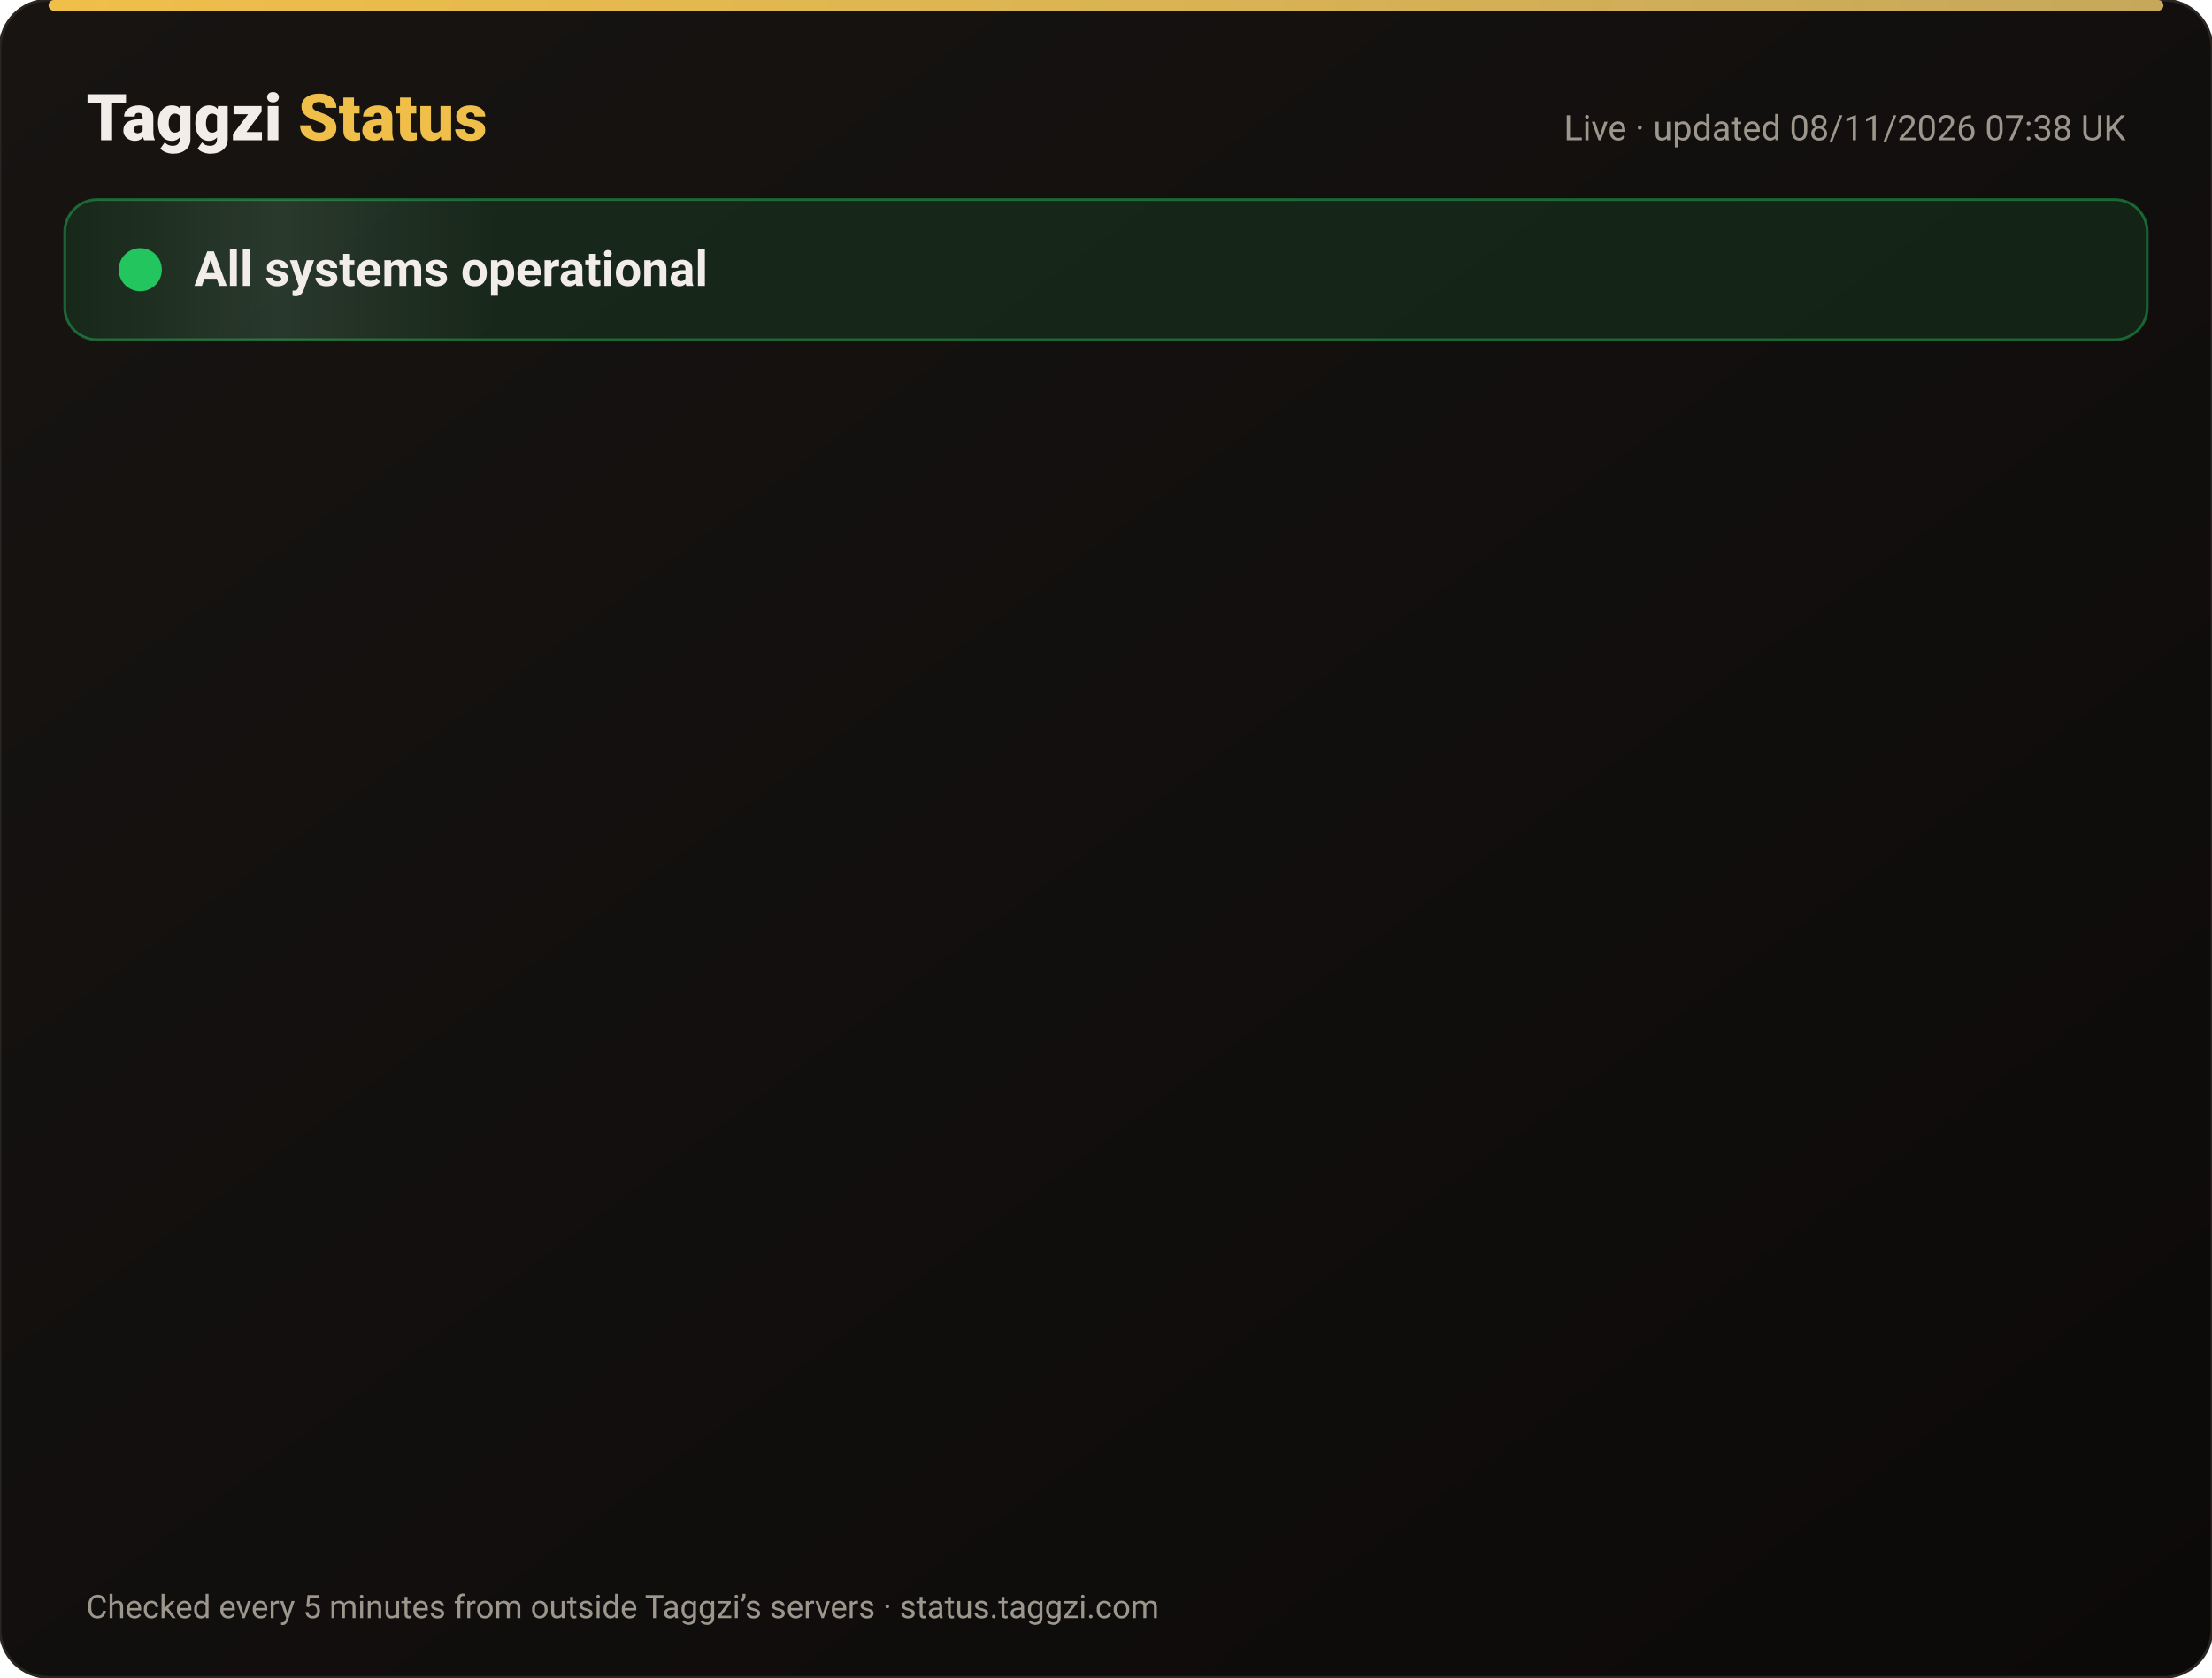
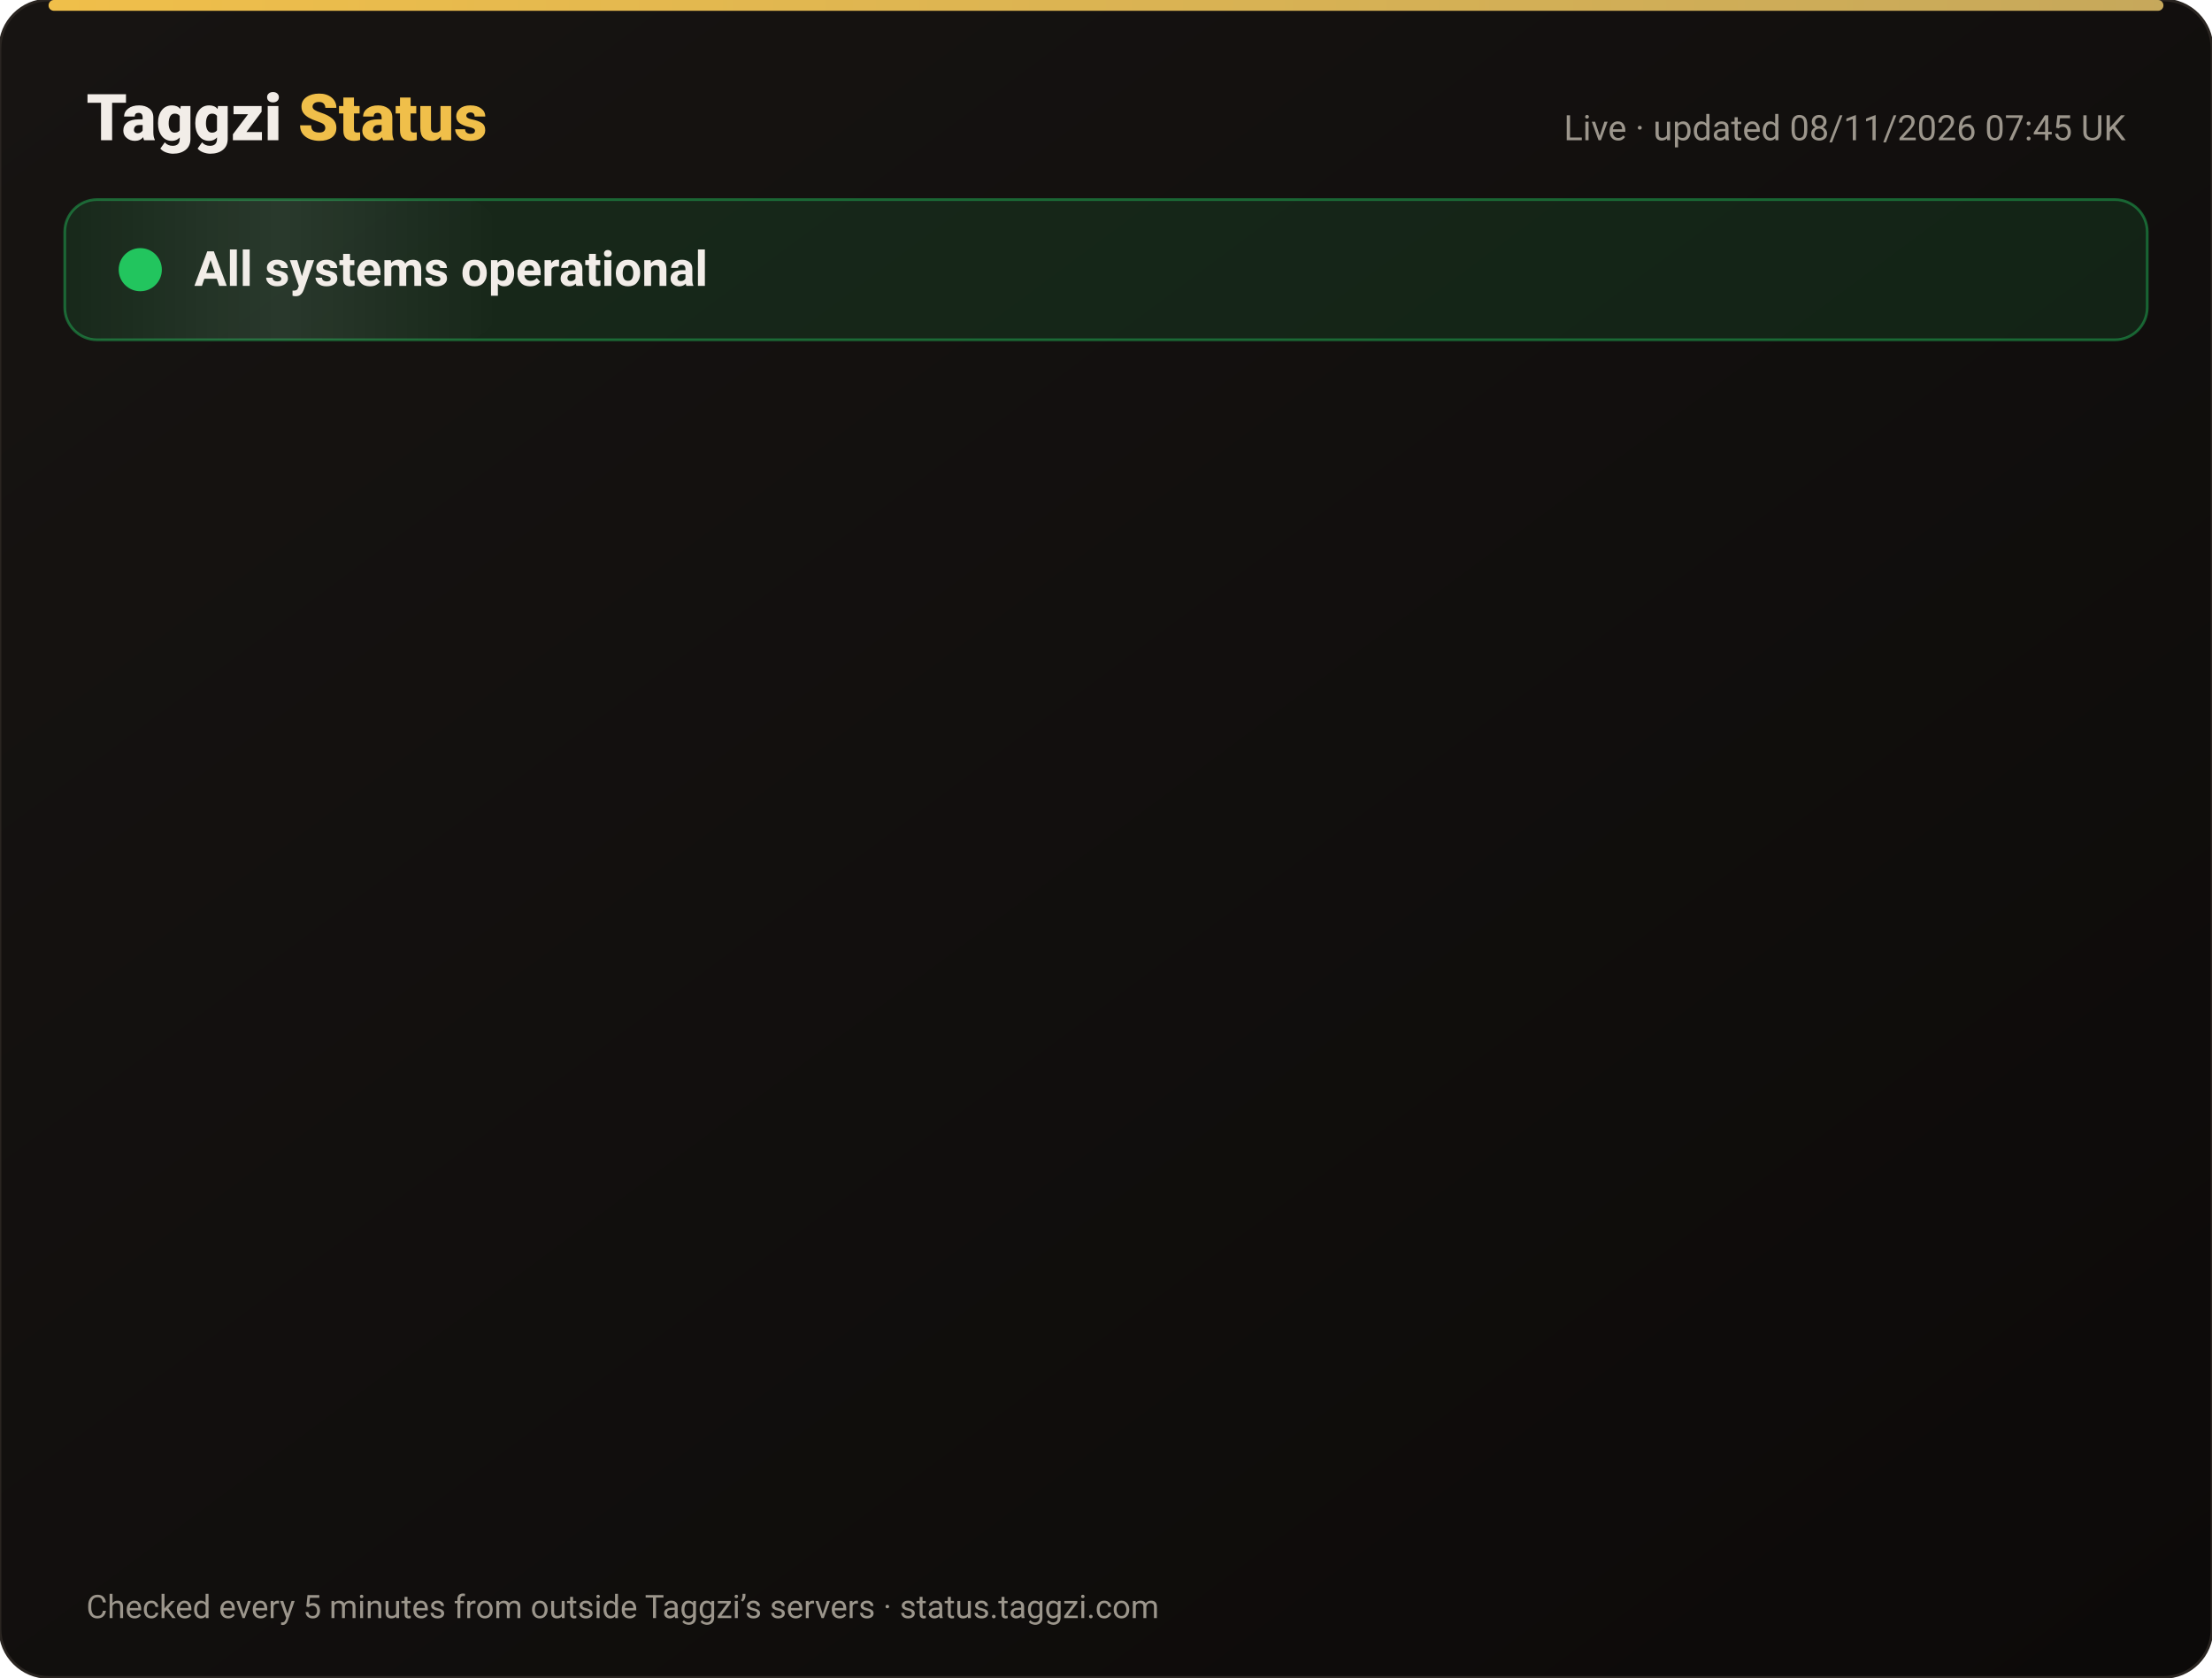
<svg xmlns="http://www.w3.org/2000/svg" width="820" height="622" viewBox="0 0 820 622" font-family="-apple-system,Segoe UI,Roboto,Helvetica,Arial,sans-serif">
  <defs>
    <linearGradient id="bg" x1="0" y1="0" x2="1" y2="1">
      <stop offset="0" stop-color="#171412" />
      <stop offset="1" stop-color="#0C0A09" />
    </linearGradient>
    <linearGradient id="gold" x1="0" x2="1">
      <stop offset="0" stop-color="#F0BF4A" />
      <stop offset="1" stop-color="#c6a85b" />
    </linearGradient>
    <linearGradient id="shine" x1="0" x2="1">
      <stop offset="0" stop-color="#fff" stop-opacity="0" />
      <stop offset=".5" stop-color="#fff" stop-opacity=".08" />
      <stop offset="1" stop-color="#fff" stop-opacity="0" />
    </linearGradient>
  </defs>
  <rect width="820" height="622" rx="18" fill="url(#bg)" stroke="#2a2521" />
  <rect x="18" y="0" width="784" height="4" rx="2" fill="url(#gold)" />
  <text x="32" y="52" font-size="24" font-weight="800" fill="#F2EDE8">Taggzi <tspan fill="#F0BF4A">Status</tspan>
  </text>
-   <text x="788" y="52" font-size="13" fill="#9C968C" text-anchor="end">Live · updated 08/11/2026 07:38 UK</text>
+   <text x="788" y="52" font-size="13" fill="#9C968C" text-anchor="end">Live · updated 08/11/2026 07:45 UK</text>
  <rect x="24" y="74" width="772" height="52" rx="12" fill="#22c55e" fill-opacity=".12" stroke="#22c55e" stroke-opacity=".45" />
  <rect x="24" y="74" width="160" height="52" rx="12" fill="url(#shine)">
    <animate attributeName="x" from="-160" to="820" dur="4s" repeatCount="indefinite" />
  </rect>
  <circle cx="52" cy="100" r="7" fill="#22c55e" />
  <circle cx="52" cy="100" r="7" fill="none" stroke="#22c55e" stroke-width="2">
    <animate attributeName="r" values="7;15;7" dur="2s" repeatCount="indefinite" />
    <animate attributeName="opacity" values=".9;0;.9" dur="2s" repeatCount="indefinite" />
  </circle>
  <text x="72" y="106" font-size="18" font-weight="700" fill="#F2EDE8">All systems operational</text>
  <g opacity="0">
    <animate attributeName="opacity" from="0" to="1" begin="0.00s" dur=".6s" fill="freeze" />
    <line x1="32" y1="188" x2="788" y2="188" stroke="#2a2521" />
    <circle cx="44" cy="166" r="6" fill="#22c55e">
      <animate attributeName="opacity" values="1;.45;1" dur="2.4s" begin="0.00s" repeatCount="indefinite" />
    </circle>
    <text x="62" y="171" font-size="15" font-weight="650" fill="#F2EDE8">Website</text>
    <text x="630" y="171" font-size="13" fill="#9C968C" text-anchor="end">99.97% uptime</text>
    <rect x="648" y="154" width="140" height="24" rx="12" fill="#22c55e" fill-opacity=".14" stroke="#22c55e" stroke-opacity=".5" />
    <text x="718" y="171" font-size="12" font-weight="700" fill="#22c55e" text-anchor="middle">Operational</text>
  </g>
  <g opacity="0">
    <animate attributeName="opacity" from="0" to="1" begin="0.15s" dur=".6s" fill="freeze" />
    <line x1="32" y1="234" x2="788" y2="234" stroke="#2a2521" />
    <circle cx="44" cy="212" r="6" fill="#22c55e">
      <animate attributeName="opacity" values="1;.45;1" dur="2.4s" begin="0.15s" repeatCount="indefinite" />
    </circle>
    <text x="62" y="217" font-size="15" font-weight="650" fill="#F2EDE8">Tag scans</text>
    <text x="630" y="217" font-size="13" fill="#9C968C" text-anchor="end">99.97% uptime</text>
    <rect x="648" y="200" width="140" height="24" rx="12" fill="#22c55e" fill-opacity=".14" stroke="#22c55e" stroke-opacity=".5" />
    <text x="718" y="217" font-size="12" font-weight="700" fill="#22c55e" text-anchor="middle">Operational</text>
  </g>
  <g opacity="0">
    <animate attributeName="opacity" from="0" to="1" begin="0.30s" dur=".6s" fill="freeze" />
    <line x1="32" y1="280" x2="788" y2="280" stroke="#2a2521" />
    <circle cx="44" cy="258" r="6" fill="#22c55e">
      <animate attributeName="opacity" values="1;.45;1" dur="2.4s" begin="0.30s" repeatCount="indefinite" />
    </circle>
    <text x="62" y="263" font-size="15" font-weight="650" fill="#F2EDE8">Manual tag lookup</text>
    <text x="630" y="263" font-size="13" fill="#9C968C" text-anchor="end">99.97% uptime</text>
    <rect x="648" y="246" width="140" height="24" rx="12" fill="#22c55e" fill-opacity=".14" stroke="#22c55e" stroke-opacity=".5" />
    <text x="718" y="263" font-size="12" font-weight="700" fill="#22c55e" text-anchor="middle">Operational</text>
  </g>
  <g opacity="0">
    <animate attributeName="opacity" from="0" to="1" begin="0.45s" dur=".6s" fill="freeze" />
    <line x1="32" y1="326" x2="788" y2="326" stroke="#2a2521" />
    <circle cx="44" cy="304" r="6" fill="#22c55e">
      <animate attributeName="opacity" values="1;.45;1" dur="2.4s" begin="0.45s" repeatCount="indefinite" />
    </circle>
    <text x="62" y="309" font-size="15" font-weight="650" fill="#F2EDE8">App &amp; login</text>
    <text x="630" y="309" font-size="13" fill="#9C968C" text-anchor="end">99.97% uptime</text>
    <rect x="648" y="292" width="140" height="24" rx="12" fill="#22c55e" fill-opacity=".14" stroke="#22c55e" stroke-opacity=".5" />
    <text x="718" y="309" font-size="12" font-weight="700" fill="#22c55e" text-anchor="middle">Operational</text>
  </g>
  <g opacity="0">
    <animate attributeName="opacity" from="0" to="1" begin="0.60s" dur=".6s" fill="freeze" />
    <line x1="32" y1="372" x2="788" y2="372" stroke="#2a2521" />
    <circle cx="44" cy="350" r="6" fill="#22c55e">
      <animate attributeName="opacity" values="1;.45;1" dur="2.4s" begin="0.60s" repeatCount="indefinite" />
    </circle>
    <text x="62" y="355" font-size="15" font-weight="650" fill="#F2EDE8">Community alerts</text>
    <text x="630" y="355" font-size="13" fill="#9C968C" text-anchor="end">99.97% uptime</text>
    <rect x="648" y="338" width="140" height="24" rx="12" fill="#22c55e" fill-opacity=".14" stroke="#22c55e" stroke-opacity=".5" />
    <text x="718" y="355" font-size="12" font-weight="700" fill="#22c55e" text-anchor="middle">Operational</text>
  </g>
  <g opacity="0">
    <animate attributeName="opacity" from="0" to="1" begin="0.75s" dur=".6s" fill="freeze" />
    <line x1="32" y1="418" x2="788" y2="418" stroke="#2a2521" />
    <circle cx="44" cy="396" r="6" fill="#22c55e">
      <animate attributeName="opacity" values="1;.45;1" dur="2.4s" begin="0.75s" repeatCount="indefinite" />
    </circle>
    <text x="62" y="401" font-size="15" font-weight="650" fill="#F2EDE8">Private calling</text>
    <text x="630" y="401" font-size="13" fill="#9C968C" text-anchor="end">99.97% uptime</text>
    <rect x="648" y="384" width="140" height="24" rx="12" fill="#22c55e" fill-opacity=".14" stroke="#22c55e" stroke-opacity=".5" />
    <text x="718" y="401" font-size="12" font-weight="700" fill="#22c55e" text-anchor="middle">Operational</text>
  </g>
  <g opacity="0">
    <animate attributeName="opacity" from="0" to="1" begin="0.90s" dur=".6s" fill="freeze" />
    <line x1="32" y1="464" x2="788" y2="464" stroke="#2a2521" />
    <circle cx="44" cy="442" r="6" fill="#22c55e">
      <animate attributeName="opacity" values="1;.45;1" dur="2.4s" begin="0.90s" repeatCount="indefinite" />
    </circle>
    <text x="62" y="447" font-size="15" font-weight="650" fill="#F2EDE8">Payments</text>
    <text x="630" y="447" font-size="13" fill="#9C968C" text-anchor="end">99.96% uptime</text>
    <rect x="648" y="430" width="140" height="24" rx="12" fill="#22c55e" fill-opacity=".14" stroke="#22c55e" stroke-opacity=".5" />
    <text x="718" y="447" font-size="12" font-weight="700" fill="#22c55e" text-anchor="middle">Operational</text>
  </g>
  <g opacity="0">
    <animate attributeName="opacity" from="0" to="1" begin="1.05s" dur=".6s" fill="freeze" />
    <line x1="32" y1="510" x2="788" y2="510" stroke="#2a2521" />
    <circle cx="44" cy="488" r="6" fill="#22c55e">
      <animate attributeName="opacity" values="1;.45;1" dur="2.4s" begin="1.05s" repeatCount="indefinite" />
    </circle>
    <text x="62" y="493" font-size="15" font-weight="650" fill="#F2EDE8">Email &amp; support</text>
    <text x="630" y="493" font-size="13" fill="#9C968C" text-anchor="end">99.97% uptime</text>
    <rect x="648" y="476" width="140" height="24" rx="12" fill="#22c55e" fill-opacity=".14" stroke="#22c55e" stroke-opacity=".5" />
    <text x="718" y="493" font-size="12" font-weight="700" fill="#22c55e" text-anchor="middle">Operational</text>
  </g>
  <g opacity="0">
    <animate attributeName="opacity" from="0" to="1" begin="1.20s" dur=".6s" fill="freeze" />
    <line x1="32" y1="556" x2="788" y2="556" stroke="#2a2521" />
    <circle cx="44" cy="534" r="6" fill="#22c55e">
      <animate attributeName="opacity" values="1;.45;1" dur="2.4s" begin="1.20s" repeatCount="indefinite" />
    </circle>
    <text x="62" y="539" font-size="15" font-weight="650" fill="#F2EDE8">Secure connection (SSL)</text>
    <text x="630" y="539" font-size="13" fill="#9C968C" text-anchor="end">100.00% uptime</text>
    <rect x="648" y="522" width="140" height="24" rx="12" fill="#22c55e" fill-opacity=".14" stroke="#22c55e" stroke-opacity=".5" />
    <text x="718" y="539" font-size="12" font-weight="700" fill="#22c55e" text-anchor="middle">Operational</text>
  </g>
  <text x="32" y="600" font-size="12" fill="#9C968C">Checked every 5 minutes from outside Taggzi’s servers · status.taggzi.com</text>
</svg>
